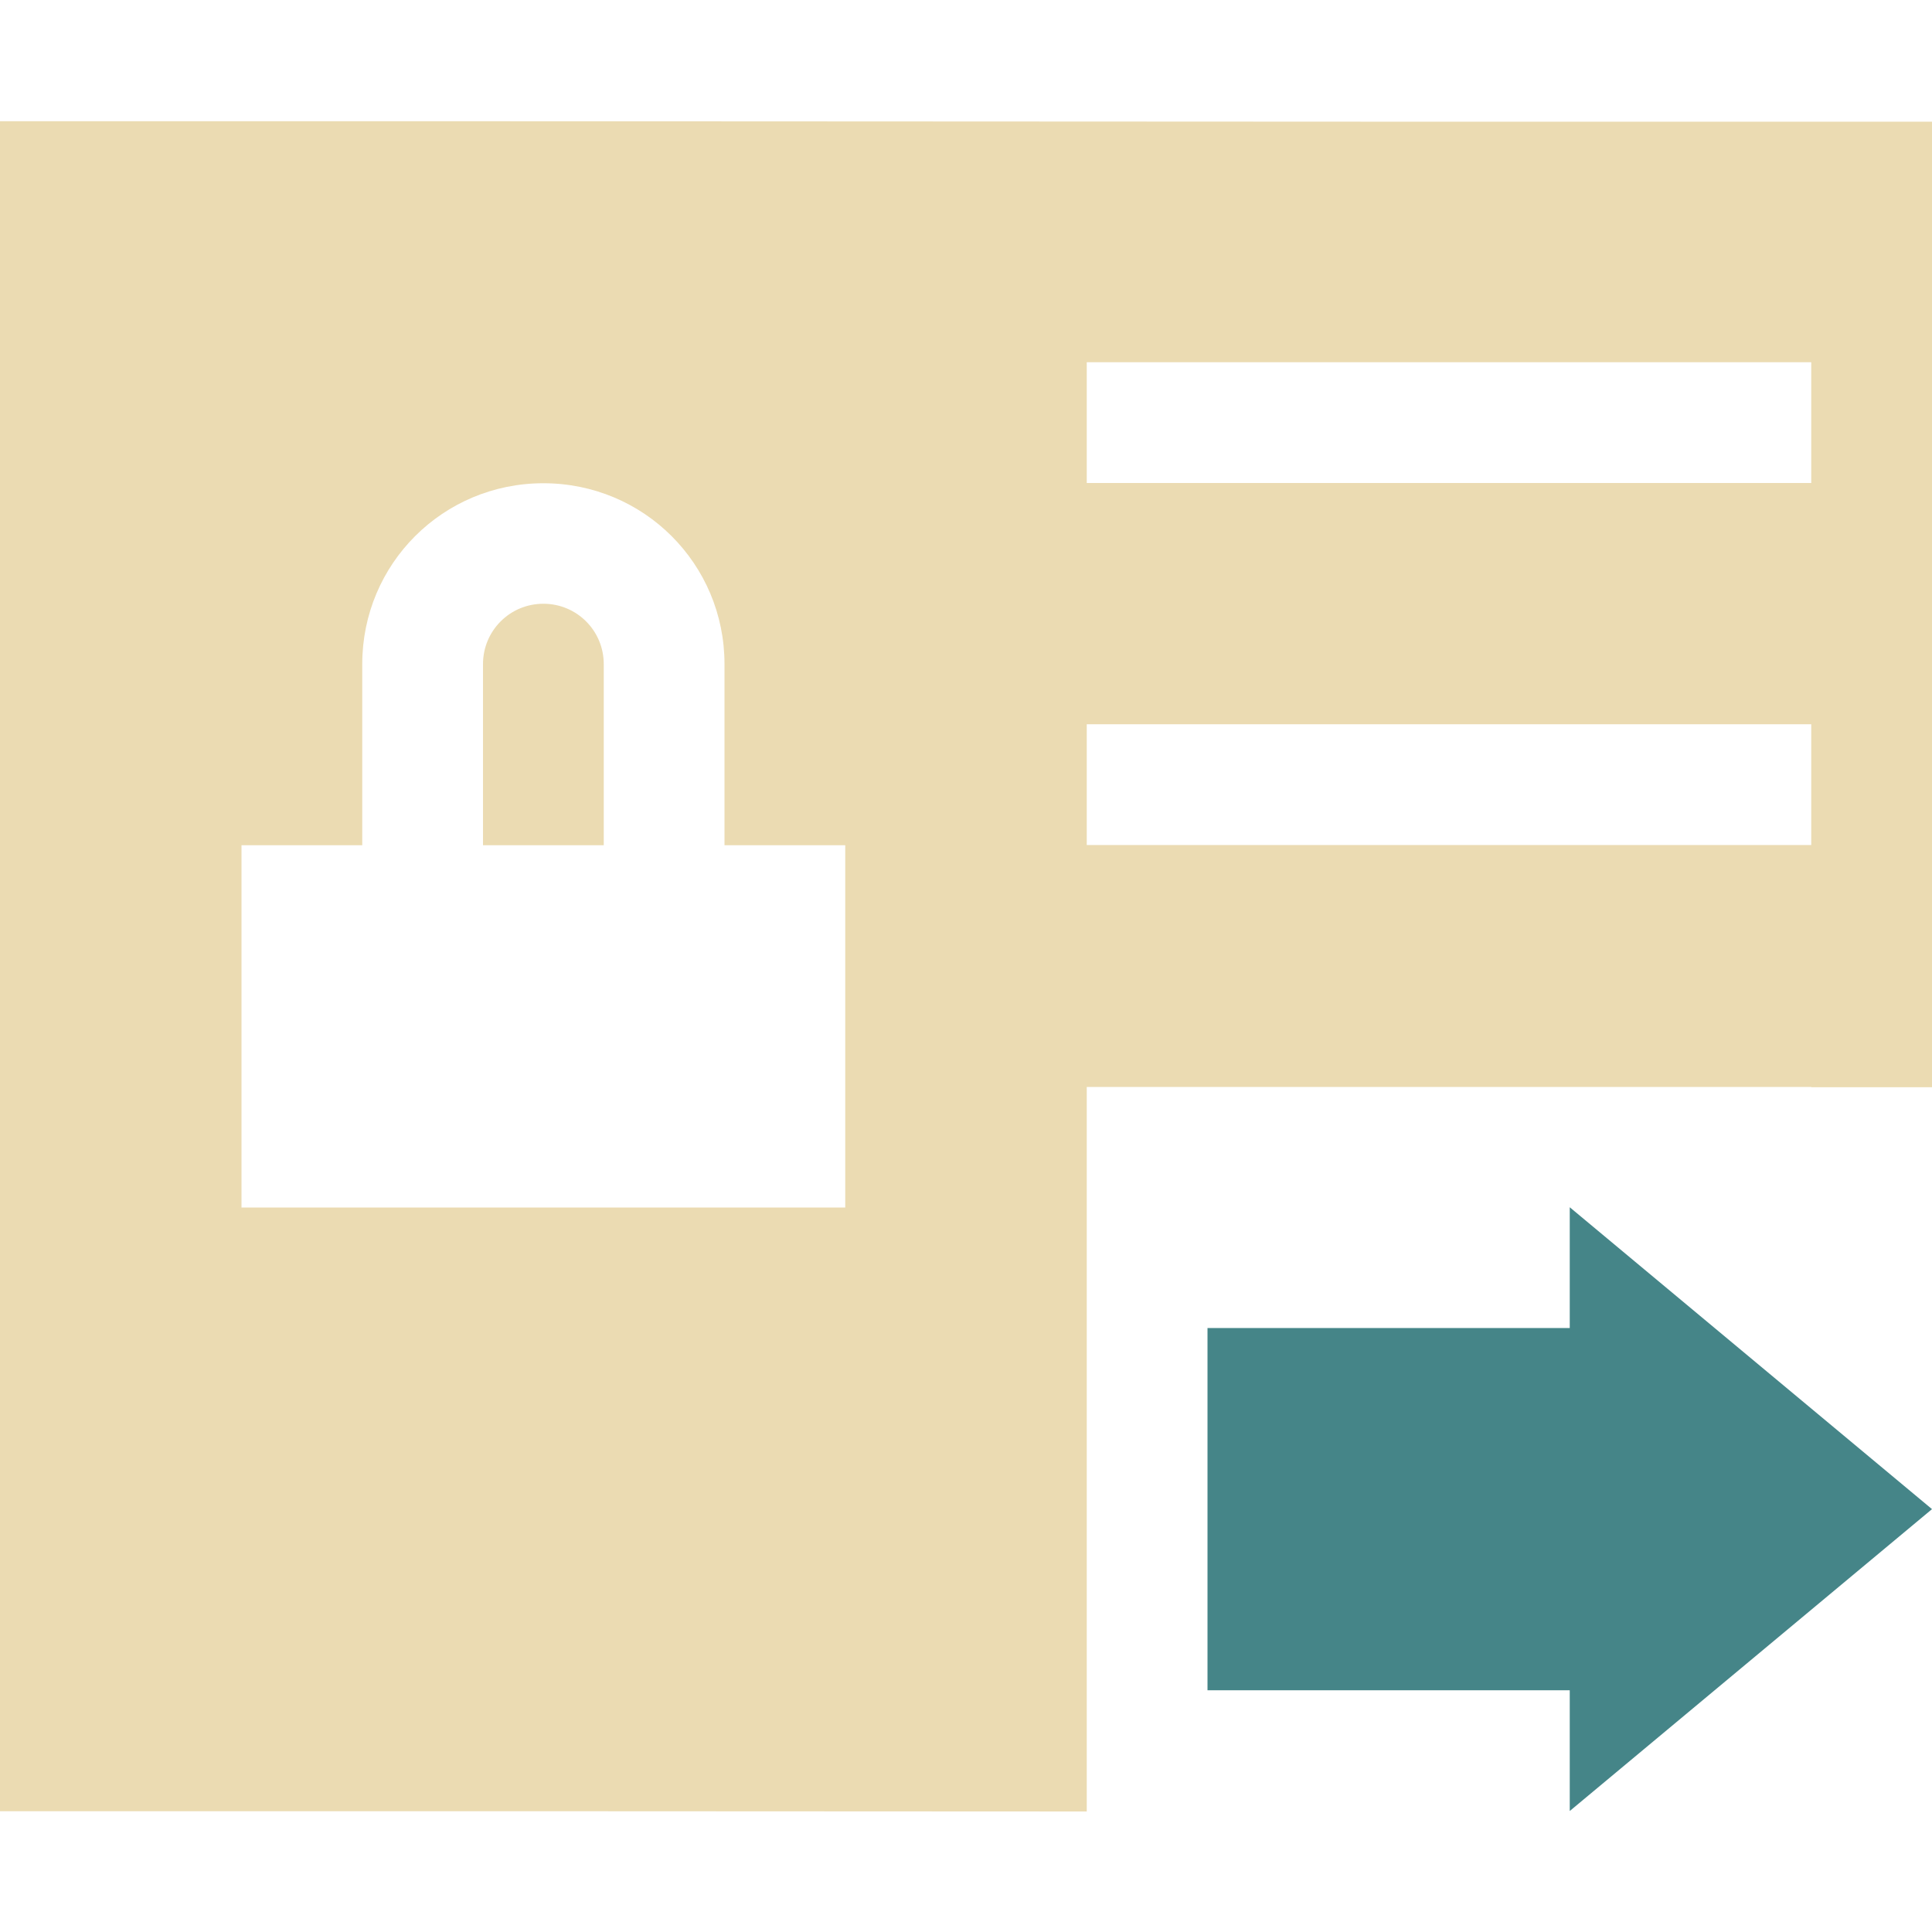
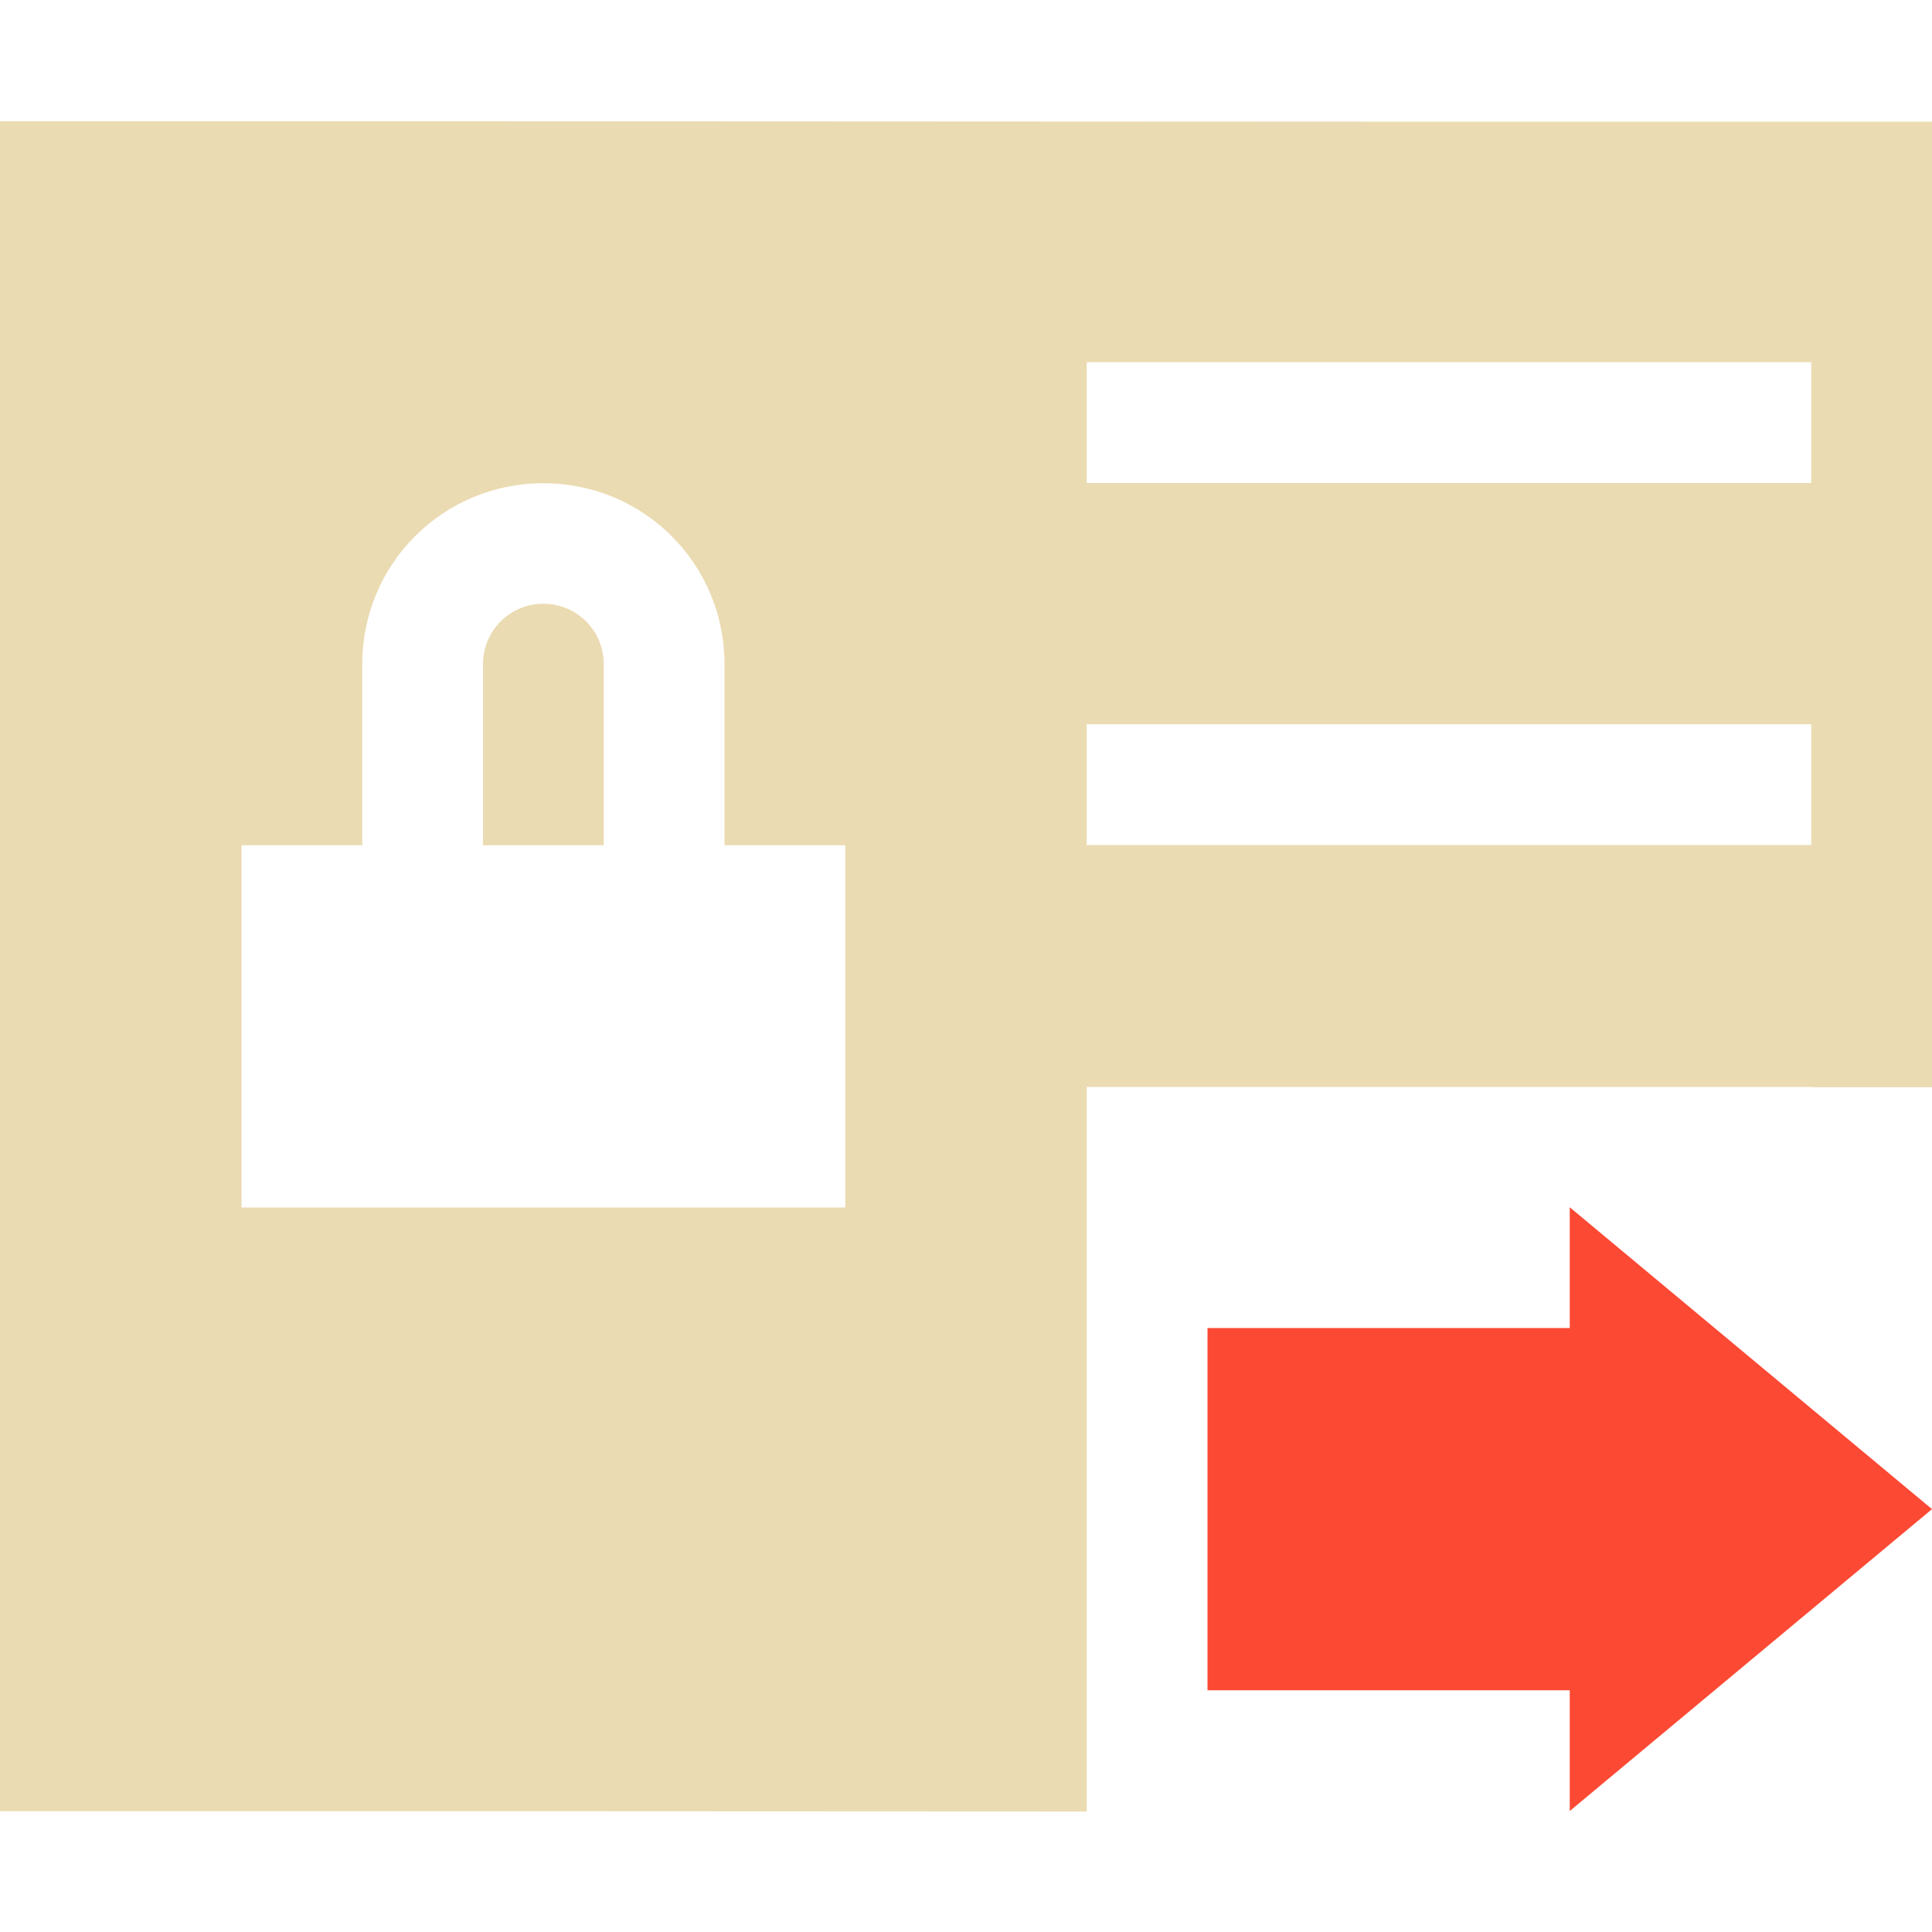
<svg xmlns="http://www.w3.org/2000/svg" width="16" height="16" version="1.1" viewBox="0 0 16 16">
  <defs>
-     <style type="text/css">.ColorScheme-Text { color:#ebdbb2; } .ColorScheme-Highlight { color:#458588; }</style>
+     <style type="text/css">.ColorScheme-Text { color:#ebdbb2; } .ColorScheme-Highlight { color:#458588; } .ColorScheme-NegativeText { color:#fb4934; }</style>
  </defs>
  <path class="ColorScheme-Text" d="m0 1v14c3-1e-3 6-4.7e-5 9 2e-3v-6h6v0.002h1v-7.996c-5.333 0.002-10.67-0.006-16-0.004zm9 2h6v1h-6zm-4.5 1.002c0.831 0 1.5 0.667 1.5 1.498v1.5h1v3h-5v-3h1v-1.5c0-0.831 0.669-1.498 1.5-1.498zm0 0.998c-0.277 0-0.5 0.223-0.5 0.5v1.5h1v-1.5c0-0.277-0.223-0.5-0.5-0.5zm4.5 0.998h6v1h-6z" fill="currentColor" />
-   <path d="m13 9.998v1h-3v3h3v1l3-2.5z" color="#ebdbb2" fill="#458588" />
+   <path class="ColorScheme-NegativeText" d="m13 9.998v1h-3v3h3v1l3-2.5z" fill="currentColor" />
</svg>
